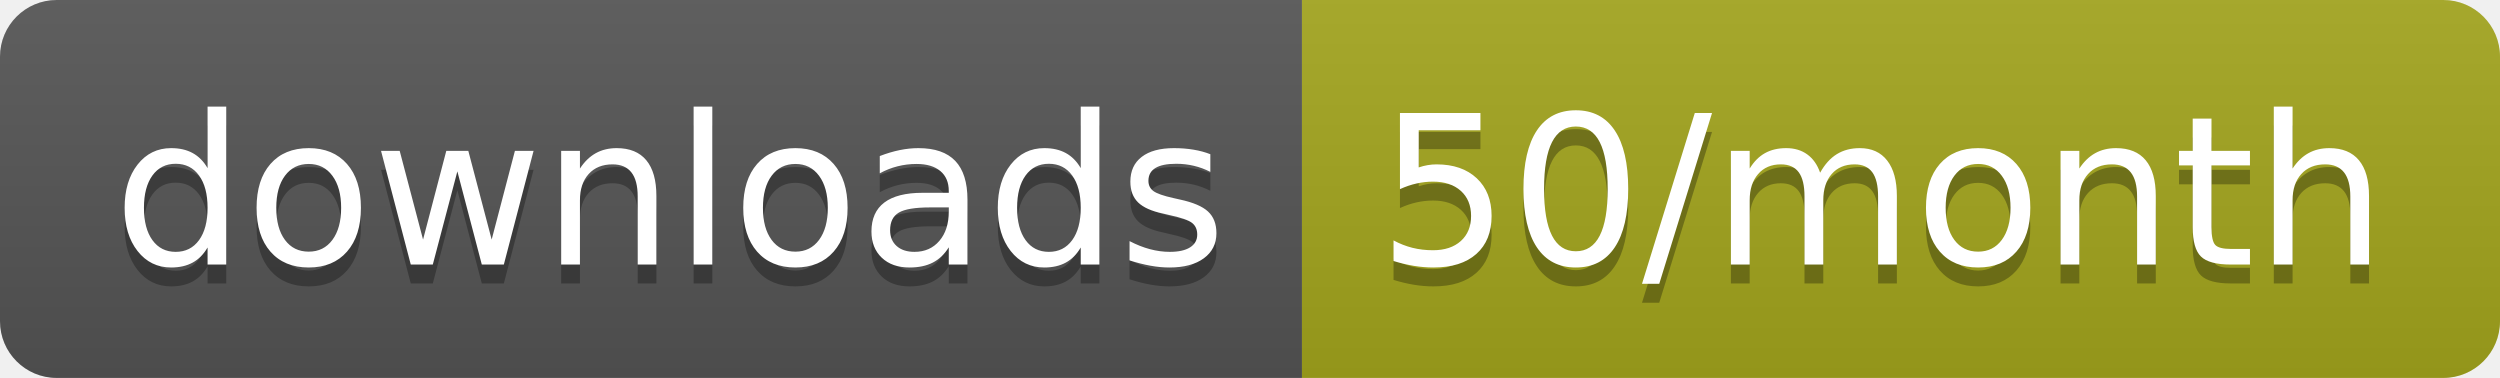
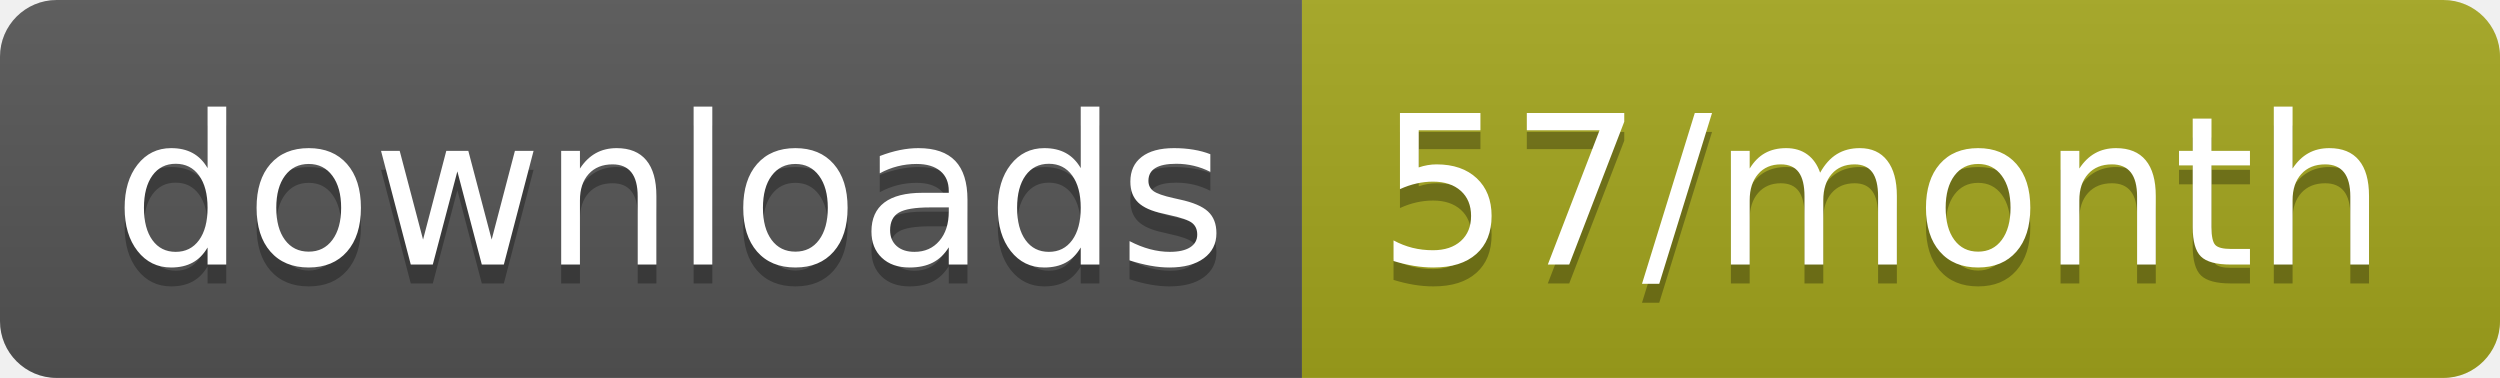
<svg xmlns="http://www.w3.org/2000/svg" width="132.3" height="20">
  <linearGradient id="smooth" x2="0" y2="100%">
    <stop offset="0" stop-color="#bbb" stop-opacity=".1" />
    <stop offset="1" stop-opacity=".1" />
  </linearGradient>
  <clipPath id="round">
    <rect width="132.3" height="20" rx="3" fill="#fff" />
  </clipPath>
  <g clip-path="url(#round)">
    <rect width="68.9" height="20" fill="#555" />
    <rect x="68.9" width="63.4" height="20" fill="#a4a61d" />
    <rect width="132.3" height="20" fill="url(#smooth)" />
  </g>
  <g fill="#fff" text-anchor="middle" font-family="DejaVu Sans,Verdana,Geneva,sans-serif" font-size="110">
    <text x="354.5" y="150" fill="#010101" fill-opacity=".3" transform="scale(0.1)" textLength="589.0" lengthAdjust="spacing">downloads</text>
    <text x="354.5" y="140" transform="scale(0.1)" textLength="589.0" lengthAdjust="spacing">downloads</text>
-     <text x="996" y="150" fill="#010101" fill-opacity=".3" transform="scale(0.1)" textLength="534.0" lengthAdjust="spacing">50/month</text>
-     <text x="996" y="140" transform="scale(0.1)" textLength="534.0" lengthAdjust="spacing">50/month</text>
+     <text x="996" y="150" fill="#010101" fill-opacity=".3" transform="scale(0.1)" textLength="534.0" lengthAdjust="spacing">57/month</text>
+     <text x="996" y="140" transform="scale(0.1)" textLength="534.0" lengthAdjust="spacing">57/month</text>
  </g>
</svg>
